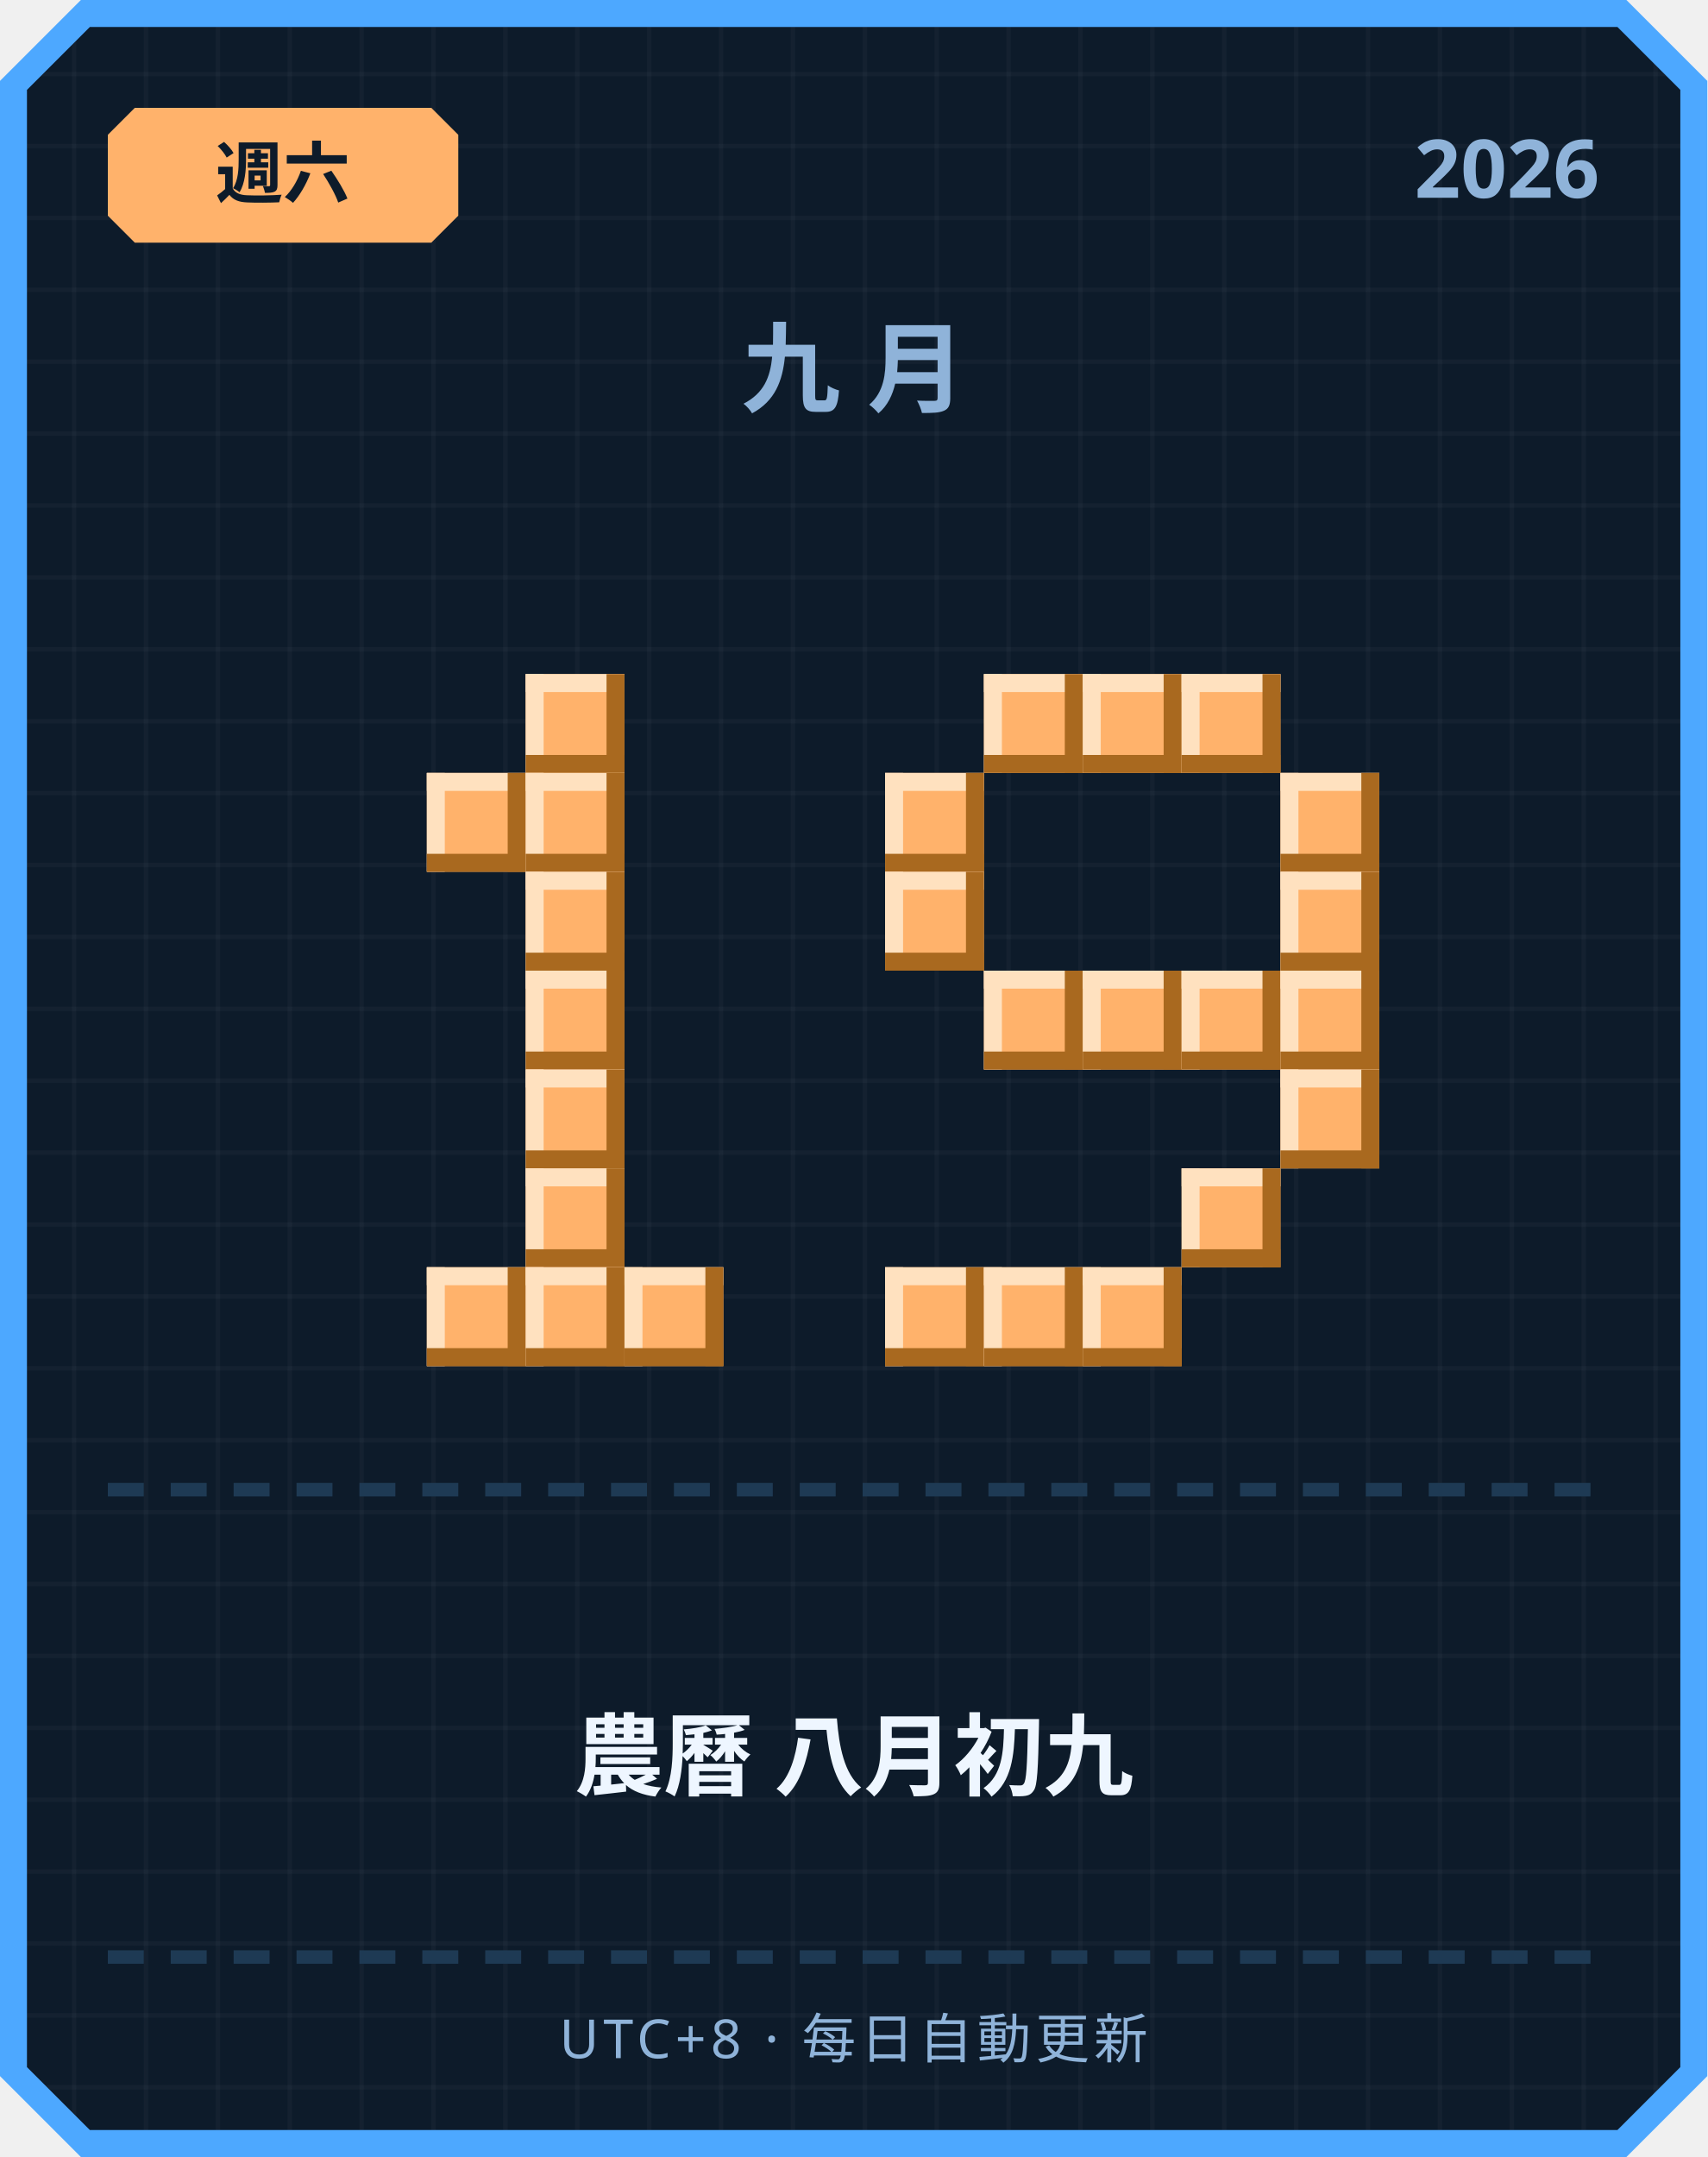
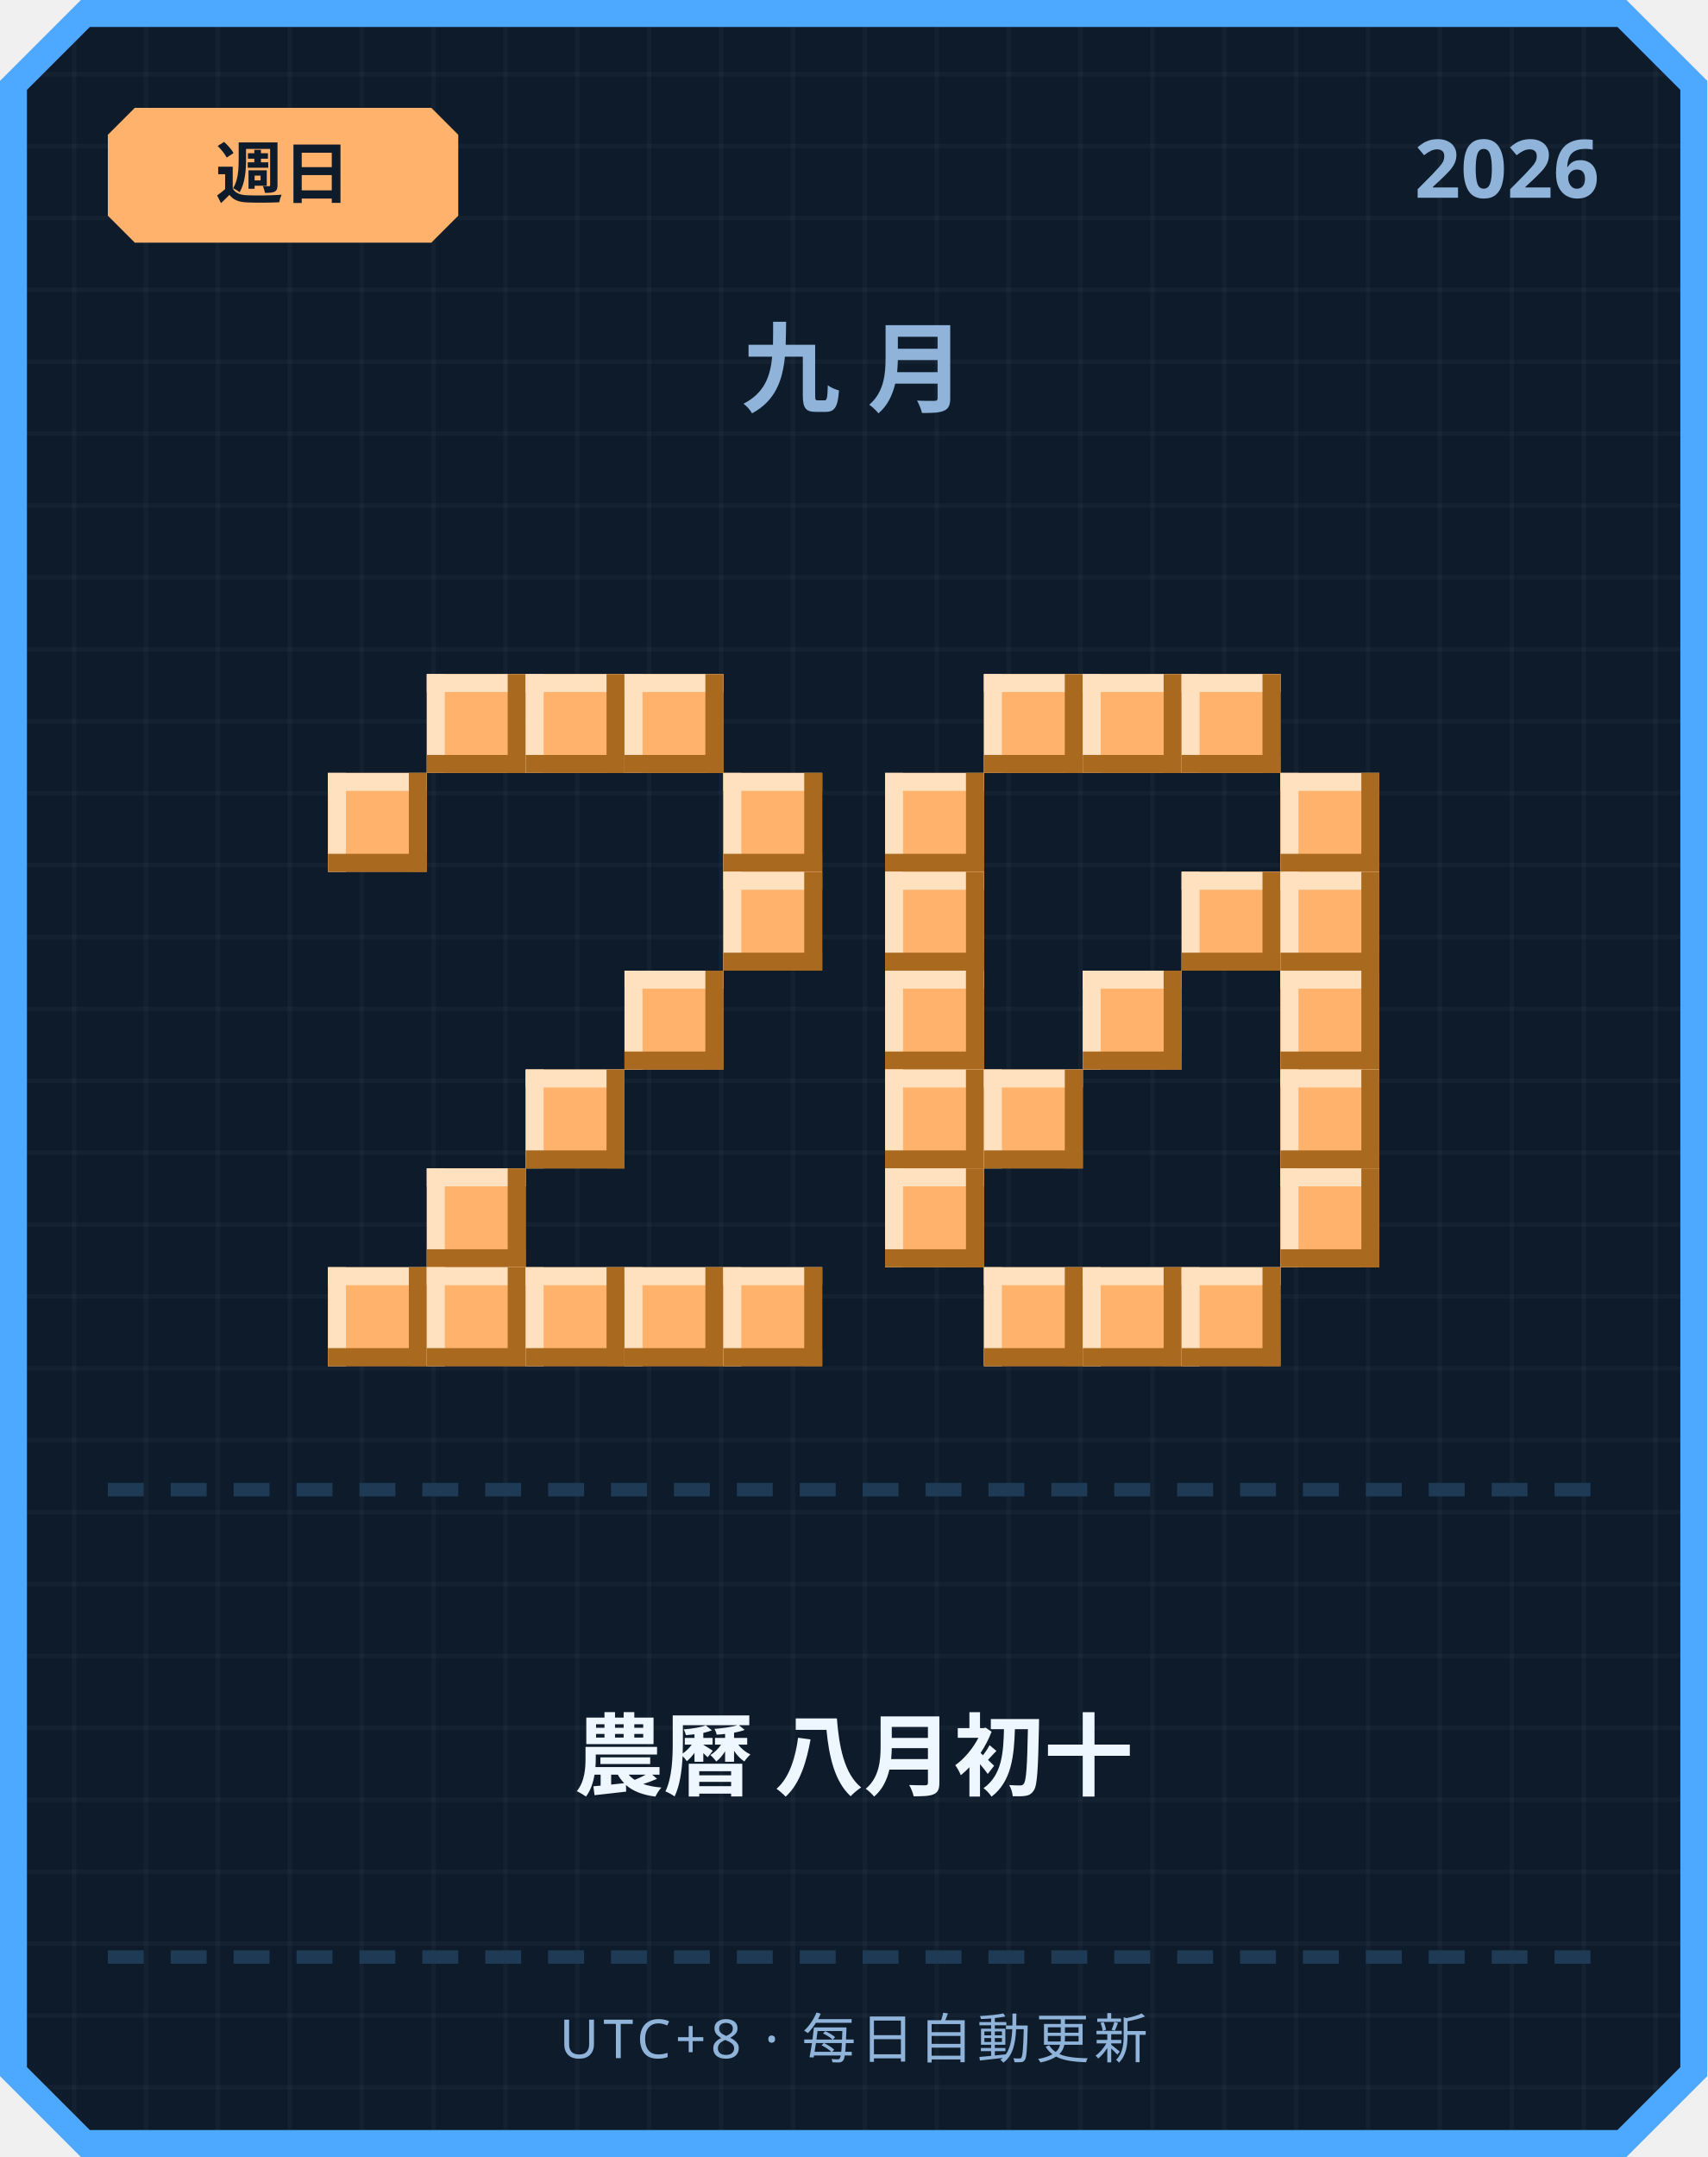
<svg xmlns="http://www.w3.org/2000/svg" width="380" height="480" viewBox="0 0 380 480">
  <defs>
    <pattern id="grid" width="16" height="16" patternUnits="userSpaceOnUse">
      <rect width="16" height="16" fill="#0d1b2a" />
      <rect width="1" height="16" fill="#ffffff" opacity="0.03" />
      <rect width="16" height="1" fill="#ffffff" opacity="0.03" />
    </pattern>
  </defs>
  <path d="M 18,0 L 362,0 L 380,18 L 380,462 L 362,480 L 18,480 L 0,462 L 0,18 Z" fill="#4da8ff" />
  <path d="M 20,6 L 360,6 L 374,20 L 374,460 L 360,474 L 20,474 L 6,460 L 6,20 Z" fill="url(#grid)" />
  <path d="M 30,24 L 96,24 L 102,30 L 102,48 L 96,54 L 30,54 L 24,48 L 24,30 Z" fill="#ffb26b" />
-   <text x="63" y="44" text-anchor="middle" font-family="'Segoe UI', sans-serif" font-size="15" font-weight="700" fill="#0d1b2a">週六</text>
+   <text x="63" y="44" text-anchor="middle" font-family="'Segoe UI', sans-serif" font-size="15" font-weight="700" fill="#0d1b2a">週日</text>
  <text x="356" y="44" text-anchor="end" font-family="'Segoe UI', sans-serif" font-size="18" font-weight="700" fill="#8fb3d9">2026</text>
  <text x="190" y="90" text-anchor="middle" font-family="'Segoe UI', sans-serif" font-size="22" font-weight="700" letter-spacing="6" fill="#8fb3d9">九月</text>
+   <rect x="95" y="150" width="22" height="22" fill="#ffb26b" />
+   <rect x="95" y="150" width="22" height="4" fill="#ffe1bf" />
+   <rect x="95" y="150" width="4" height="22" fill="#ffe1bf" />
+   <rect x="95" y="168" width="22" height="4" fill="#a9691f" />
+   <rect x="113" y="150" width="4" height="22" fill="#a9691f" />
  <rect x="117" y="150" width="22" height="22" fill="#ffb26b" />
  <rect x="117" y="150" width="22" height="4" fill="#ffe1bf" />
  <rect x="117" y="150" width="4" height="22" fill="#ffe1bf" />
  <rect x="117" y="168" width="22" height="4" fill="#a9691f" />
  <rect x="135" y="150" width="4" height="22" fill="#a9691f" />
-   <rect x="95" y="172" width="22" height="22" fill="#ffb26b" />
-   <rect x="95" y="172" width="22" height="4" fill="#ffe1bf" />
-   <rect x="95" y="172" width="4" height="22" fill="#ffe1bf" />
-   <rect x="95" y="190" width="22" height="4" fill="#a9691f" />
-   <rect x="113" y="172" width="4" height="22" fill="#a9691f" />
-   <rect x="117" y="172" width="22" height="22" fill="#ffb26b" />
-   <rect x="117" y="172" width="22" height="4" fill="#ffe1bf" />
-   <rect x="117" y="172" width="4" height="22" fill="#ffe1bf" />
-   <rect x="117" y="190" width="22" height="4" fill="#a9691f" />
-   <rect x="135" y="172" width="4" height="22" fill="#a9691f" />
-   <rect x="117" y="194" width="22" height="22" fill="#ffb26b" />
-   <rect x="117" y="194" width="22" height="4" fill="#ffe1bf" />
-   <rect x="117" y="194" width="4" height="22" fill="#ffe1bf" />
-   <rect x="117" y="212" width="22" height="4" fill="#a9691f" />
-   <rect x="135" y="194" width="4" height="22" fill="#a9691f" />
-   <rect x="117" y="216" width="22" height="22" fill="#ffb26b" />
-   <rect x="117" y="216" width="22" height="4" fill="#ffe1bf" />
-   <rect x="117" y="216" width="4" height="22" fill="#ffe1bf" />
-   <rect x="117" y="234" width="22" height="4" fill="#a9691f" />
-   <rect x="135" y="216" width="4" height="22" fill="#a9691f" />
+   <rect x="139" y="150" width="22" height="22" fill="#ffb26b" />
+   <rect x="139" y="150" width="22" height="4" fill="#ffe1bf" />
+   <rect x="139" y="150" width="4" height="22" fill="#ffe1bf" />
+   <rect x="139" y="168" width="22" height="4" fill="#a9691f" />
+   <rect x="157" y="150" width="4" height="22" fill="#a9691f" />
+   <rect x="73" y="172" width="22" height="22" fill="#ffb26b" />
+   <rect x="73" y="172" width="22" height="4" fill="#ffe1bf" />
+   <rect x="73" y="172" width="4" height="22" fill="#ffe1bf" />
+   <rect x="73" y="190" width="22" height="4" fill="#a9691f" />
+   <rect x="91" y="172" width="4" height="22" fill="#a9691f" />
+   <rect x="161" y="172" width="22" height="22" fill="#ffb26b" />
+   <rect x="161" y="172" width="22" height="4" fill="#ffe1bf" />
+   <rect x="161" y="172" width="4" height="22" fill="#ffe1bf" />
+   <rect x="161" y="190" width="22" height="4" fill="#a9691f" />
+   <rect x="179" y="172" width="4" height="22" fill="#a9691f" />
+   <rect x="161" y="194" width="22" height="22" fill="#ffb26b" />
+   <rect x="161" y="194" width="22" height="4" fill="#ffe1bf" />
+   <rect x="161" y="194" width="4" height="22" fill="#ffe1bf" />
+   <rect x="161" y="212" width="22" height="4" fill="#a9691f" />
+   <rect x="179" y="194" width="4" height="22" fill="#a9691f" />
+   <rect x="139" y="216" width="22" height="22" fill="#ffb26b" />
+   <rect x="139" y="216" width="22" height="4" fill="#ffe1bf" />
+   <rect x="139" y="216" width="4" height="22" fill="#ffe1bf" />
+   <rect x="139" y="234" width="22" height="4" fill="#a9691f" />
+   <rect x="157" y="216" width="4" height="22" fill="#a9691f" />
  <rect x="117" y="238" width="22" height="22" fill="#ffb26b" />
  <rect x="117" y="238" width="22" height="4" fill="#ffe1bf" />
  <rect x="117" y="238" width="4" height="22" fill="#ffe1bf" />
  <rect x="117" y="256" width="22" height="4" fill="#a9691f" />
  <rect x="135" y="238" width="4" height="22" fill="#a9691f" />
-   <rect x="117" y="260" width="22" height="22" fill="#ffb26b" />
-   <rect x="117" y="260" width="22" height="4" fill="#ffe1bf" />
-   <rect x="117" y="260" width="4" height="22" fill="#ffe1bf" />
-   <rect x="117" y="278" width="22" height="4" fill="#a9691f" />
-   <rect x="135" y="260" width="4" height="22" fill="#a9691f" />
+   <rect x="95" y="260" width="22" height="22" fill="#ffb26b" />
+   <rect x="95" y="260" width="22" height="4" fill="#ffe1bf" />
+   <rect x="95" y="260" width="4" height="22" fill="#ffe1bf" />
+   <rect x="95" y="278" width="22" height="4" fill="#a9691f" />
+   <rect x="113" y="260" width="4" height="22" fill="#a9691f" />
+   <rect x="73" y="282" width="22" height="22" fill="#ffb26b" />
+   <rect x="73" y="282" width="22" height="4" fill="#ffe1bf" />
+   <rect x="73" y="282" width="4" height="22" fill="#ffe1bf" />
+   <rect x="73" y="300" width="22" height="4" fill="#a9691f" />
+   <rect x="91" y="282" width="4" height="22" fill="#a9691f" />
  <rect x="95" y="282" width="22" height="22" fill="#ffb26b" />
  <rect x="95" y="282" width="22" height="4" fill="#ffe1bf" />
  <rect x="95" y="282" width="4" height="22" fill="#ffe1bf" />
  <rect x="95" y="300" width="22" height="4" fill="#a9691f" />
  <rect x="113" y="282" width="4" height="22" fill="#a9691f" />
  <rect x="117" y="282" width="22" height="22" fill="#ffb26b" />
  <rect x="117" y="282" width="22" height="4" fill="#ffe1bf" />
  <rect x="117" y="282" width="4" height="22" fill="#ffe1bf" />
  <rect x="117" y="300" width="22" height="4" fill="#a9691f" />
  <rect x="135" y="282" width="4" height="22" fill="#a9691f" />
  <rect x="139" y="282" width="22" height="22" fill="#ffb26b" />
  <rect x="139" y="282" width="22" height="4" fill="#ffe1bf" />
  <rect x="139" y="282" width="4" height="22" fill="#ffe1bf" />
  <rect x="139" y="300" width="22" height="4" fill="#a9691f" />
  <rect x="157" y="282" width="4" height="22" fill="#a9691f" />
+   <rect x="161" y="282" width="22" height="22" fill="#ffb26b" />
+   <rect x="161" y="282" width="22" height="4" fill="#ffe1bf" />
+   <rect x="161" y="282" width="4" height="22" fill="#ffe1bf" />
+   <rect x="161" y="300" width="22" height="4" fill="#a9691f" />
+   <rect x="179" y="282" width="4" height="22" fill="#a9691f" />
  <rect x="219" y="150" width="22" height="22" fill="#ffb26b" />
  <rect x="219" y="150" width="22" height="4" fill="#ffe1bf" />
  <rect x="219" y="150" width="4" height="22" fill="#ffe1bf" />
  <rect x="219" y="168" width="22" height="4" fill="#a9691f" />
  <rect x="237" y="150" width="4" height="22" fill="#a9691f" />
  <rect x="241" y="150" width="22" height="22" fill="#ffb26b" />
  <rect x="241" y="150" width="22" height="4" fill="#ffe1bf" />
  <rect x="241" y="150" width="4" height="22" fill="#ffe1bf" />
  <rect x="241" y="168" width="22" height="4" fill="#a9691f" />
  <rect x="259" y="150" width="4" height="22" fill="#a9691f" />
  <rect x="263" y="150" width="22" height="22" fill="#ffb26b" />
  <rect x="263" y="150" width="22" height="4" fill="#ffe1bf" />
  <rect x="263" y="150" width="4" height="22" fill="#ffe1bf" />
  <rect x="263" y="168" width="22" height="4" fill="#a9691f" />
  <rect x="281" y="150" width="4" height="22" fill="#a9691f" />
  <rect x="197" y="172" width="22" height="22" fill="#ffb26b" />
  <rect x="197" y="172" width="22" height="4" fill="#ffe1bf" />
  <rect x="197" y="172" width="4" height="22" fill="#ffe1bf" />
  <rect x="197" y="190" width="22" height="4" fill="#a9691f" />
  <rect x="215" y="172" width="4" height="22" fill="#a9691f" />
  <rect x="285" y="172" width="22" height="22" fill="#ffb26b" />
  <rect x="285" y="172" width="22" height="4" fill="#ffe1bf" />
  <rect x="285" y="172" width="4" height="22" fill="#ffe1bf" />
  <rect x="285" y="190" width="22" height="4" fill="#a9691f" />
  <rect x="303" y="172" width="4" height="22" fill="#a9691f" />
  <rect x="197" y="194" width="22" height="22" fill="#ffb26b" />
  <rect x="197" y="194" width="22" height="4" fill="#ffe1bf" />
  <rect x="197" y="194" width="4" height="22" fill="#ffe1bf" />
  <rect x="197" y="212" width="22" height="4" fill="#a9691f" />
  <rect x="215" y="194" width="4" height="22" fill="#a9691f" />
+   <rect x="263" y="194" width="22" height="22" fill="#ffb26b" />
+   <rect x="263" y="194" width="22" height="4" fill="#ffe1bf" />
+   <rect x="263" y="194" width="4" height="22" fill="#ffe1bf" />
+   <rect x="263" y="212" width="22" height="4" fill="#a9691f" />
+   <rect x="281" y="194" width="4" height="22" fill="#a9691f" />
  <rect x="285" y="194" width="22" height="22" fill="#ffb26b" />
  <rect x="285" y="194" width="22" height="4" fill="#ffe1bf" />
  <rect x="285" y="194" width="4" height="22" fill="#ffe1bf" />
  <rect x="285" y="212" width="22" height="4" fill="#a9691f" />
  <rect x="303" y="194" width="4" height="22" fill="#a9691f" />
-   <rect x="219" y="216" width="22" height="22" fill="#ffb26b" />
-   <rect x="219" y="216" width="22" height="4" fill="#ffe1bf" />
-   <rect x="219" y="216" width="4" height="22" fill="#ffe1bf" />
-   <rect x="219" y="234" width="22" height="4" fill="#a9691f" />
-   <rect x="237" y="216" width="4" height="22" fill="#a9691f" />
+   <rect x="197" y="216" width="22" height="22" fill="#ffb26b" />
+   <rect x="197" y="216" width="22" height="4" fill="#ffe1bf" />
+   <rect x="197" y="216" width="4" height="22" fill="#ffe1bf" />
+   <rect x="197" y="234" width="22" height="4" fill="#a9691f" />
+   <rect x="215" y="216" width="4" height="22" fill="#a9691f" />
  <rect x="241" y="216" width="22" height="22" fill="#ffb26b" />
  <rect x="241" y="216" width="22" height="4" fill="#ffe1bf" />
  <rect x="241" y="216" width="4" height="22" fill="#ffe1bf" />
  <rect x="241" y="234" width="22" height="4" fill="#a9691f" />
  <rect x="259" y="216" width="4" height="22" fill="#a9691f" />
-   <rect x="263" y="216" width="22" height="22" fill="#ffb26b" />
-   <rect x="263" y="216" width="22" height="4" fill="#ffe1bf" />
-   <rect x="263" y="216" width="4" height="22" fill="#ffe1bf" />
-   <rect x="263" y="234" width="22" height="4" fill="#a9691f" />
-   <rect x="281" y="216" width="4" height="22" fill="#a9691f" />
  <rect x="285" y="216" width="22" height="22" fill="#ffb26b" />
  <rect x="285" y="216" width="22" height="4" fill="#ffe1bf" />
  <rect x="285" y="216" width="4" height="22" fill="#ffe1bf" />
  <rect x="285" y="234" width="22" height="4" fill="#a9691f" />
  <rect x="303" y="216" width="4" height="22" fill="#a9691f" />
+   <rect x="197" y="238" width="22" height="22" fill="#ffb26b" />
+   <rect x="197" y="238" width="22" height="4" fill="#ffe1bf" />
+   <rect x="197" y="238" width="4" height="22" fill="#ffe1bf" />
+   <rect x="197" y="256" width="22" height="4" fill="#a9691f" />
+   <rect x="215" y="238" width="4" height="22" fill="#a9691f" />
+   <rect x="219" y="238" width="22" height="22" fill="#ffb26b" />
+   <rect x="219" y="238" width="22" height="4" fill="#ffe1bf" />
+   <rect x="219" y="238" width="4" height="22" fill="#ffe1bf" />
+   <rect x="219" y="256" width="22" height="4" fill="#a9691f" />
+   <rect x="237" y="238" width="4" height="22" fill="#a9691f" />
  <rect x="285" y="238" width="22" height="22" fill="#ffb26b" />
  <rect x="285" y="238" width="22" height="4" fill="#ffe1bf" />
  <rect x="285" y="238" width="4" height="22" fill="#ffe1bf" />
  <rect x="285" y="256" width="22" height="4" fill="#a9691f" />
  <rect x="303" y="238" width="4" height="22" fill="#a9691f" />
-   <rect x="263" y="260" width="22" height="22" fill="#ffb26b" />
-   <rect x="263" y="260" width="22" height="4" fill="#ffe1bf" />
-   <rect x="263" y="260" width="4" height="22" fill="#ffe1bf" />
-   <rect x="263" y="278" width="22" height="4" fill="#a9691f" />
-   <rect x="281" y="260" width="4" height="22" fill="#a9691f" />
-   <rect x="197" y="282" width="22" height="22" fill="#ffb26b" />
-   <rect x="197" y="282" width="22" height="4" fill="#ffe1bf" />
-   <rect x="197" y="282" width="4" height="22" fill="#ffe1bf" />
-   <rect x="197" y="300" width="22" height="4" fill="#a9691f" />
-   <rect x="215" y="282" width="4" height="22" fill="#a9691f" />
+   <rect x="197" y="260" width="22" height="22" fill="#ffb26b" />
+   <rect x="197" y="260" width="22" height="4" fill="#ffe1bf" />
+   <rect x="197" y="260" width="4" height="22" fill="#ffe1bf" />
+   <rect x="197" y="278" width="22" height="4" fill="#a9691f" />
+   <rect x="215" y="260" width="4" height="22" fill="#a9691f" />
+   <rect x="285" y="260" width="22" height="22" fill="#ffb26b" />
+   <rect x="285" y="260" width="22" height="4" fill="#ffe1bf" />
+   <rect x="285" y="260" width="4" height="22" fill="#ffe1bf" />
+   <rect x="285" y="278" width="22" height="4" fill="#a9691f" />
+   <rect x="303" y="260" width="4" height="22" fill="#a9691f" />
  <rect x="219" y="282" width="22" height="22" fill="#ffb26b" />
  <rect x="219" y="282" width="22" height="4" fill="#ffe1bf" />
  <rect x="219" y="282" width="4" height="22" fill="#ffe1bf" />
  <rect x="219" y="300" width="22" height="4" fill="#a9691f" />
  <rect x="237" y="282" width="4" height="22" fill="#a9691f" />
  <rect x="241" y="282" width="22" height="22" fill="#ffb26b" />
  <rect x="241" y="282" width="22" height="4" fill="#ffe1bf" />
  <rect x="241" y="282" width="4" height="22" fill="#ffe1bf" />
  <rect x="241" y="300" width="22" height="4" fill="#a9691f" />
  <rect x="259" y="282" width="4" height="22" fill="#a9691f" />
+   <rect x="263" y="282" width="22" height="22" fill="#ffb26b" />
+   <rect x="263" y="282" width="22" height="4" fill="#ffe1bf" />
+   <rect x="263" y="282" width="4" height="22" fill="#ffe1bf" />
+   <rect x="263" y="300" width="22" height="4" fill="#a9691f" />
+   <rect x="281" y="282" width="4" height="22" fill="#a9691f" />
  <rect x="24" y="330" width="8" height="3" fill="#1e3a54" />
  <rect x="38" y="330" width="8" height="3" fill="#1e3a54" />
  <rect x="52" y="330" width="8" height="3" fill="#1e3a54" />
  <rect x="66" y="330" width="8" height="3" fill="#1e3a54" />
  <rect x="80" y="330" width="8" height="3" fill="#1e3a54" />
  <rect x="94" y="330" width="8" height="3" fill="#1e3a54" />
  <rect x="108" y="330" width="8" height="3" fill="#1e3a54" />
  <rect x="122" y="330" width="8" height="3" fill="#1e3a54" />
  <rect x="136" y="330" width="8" height="3" fill="#1e3a54" />
  <rect x="150" y="330" width="8" height="3" fill="#1e3a54" />
  <rect x="164" y="330" width="8" height="3" fill="#1e3a54" />
  <rect x="178" y="330" width="8" height="3" fill="#1e3a54" />
  <rect x="192" y="330" width="8" height="3" fill="#1e3a54" />
  <rect x="206" y="330" width="8" height="3" fill="#1e3a54" />
  <rect x="220" y="330" width="8" height="3" fill="#1e3a54" />
  <rect x="234" y="330" width="8" height="3" fill="#1e3a54" />
  <rect x="248" y="330" width="8" height="3" fill="#1e3a54" />
  <rect x="262" y="330" width="8" height="3" fill="#1e3a54" />
  <rect x="276" y="330" width="8" height="3" fill="#1e3a54" />
  <rect x="290" y="330" width="8" height="3" fill="#1e3a54" />
  <rect x="304" y="330" width="8" height="3" fill="#1e3a54" />
  <rect x="318" y="330" width="8" height="3" fill="#1e3a54" />
  <rect x="332" y="330" width="8" height="3" fill="#1e3a54" />
  <rect x="346" y="330" width="8" height="3" fill="#1e3a54" />
-   <text x="190" y="398" text-anchor="middle" font-family="'Segoe UI', 'Microsoft JhengHei', sans-serif" font-size="20" font-weight="700" fill="#eef6ff">農曆 八月初九</text>
+   <text x="190" y="398" text-anchor="middle" font-family="'Segoe UI', 'Microsoft JhengHei', sans-serif" font-size="20" font-weight="700" fill="#eef6ff">農曆 八月初十</text>
  <rect x="24" y="434" width="8" height="3" fill="#1e3a54" />
  <rect x="38" y="434" width="8" height="3" fill="#1e3a54" />
  <rect x="52" y="434" width="8" height="3" fill="#1e3a54" />
  <rect x="66" y="434" width="8" height="3" fill="#1e3a54" />
  <rect x="80" y="434" width="8" height="3" fill="#1e3a54" />
  <rect x="94" y="434" width="8" height="3" fill="#1e3a54" />
  <rect x="108" y="434" width="8" height="3" fill="#1e3a54" />
  <rect x="122" y="434" width="8" height="3" fill="#1e3a54" />
  <rect x="136" y="434" width="8" height="3" fill="#1e3a54" />
  <rect x="150" y="434" width="8" height="3" fill="#1e3a54" />
  <rect x="164" y="434" width="8" height="3" fill="#1e3a54" />
  <rect x="178" y="434" width="8" height="3" fill="#1e3a54" />
  <rect x="192" y="434" width="8" height="3" fill="#1e3a54" />
  <rect x="206" y="434" width="8" height="3" fill="#1e3a54" />
  <rect x="220" y="434" width="8" height="3" fill="#1e3a54" />
  <rect x="234" y="434" width="8" height="3" fill="#1e3a54" />
  <rect x="248" y="434" width="8" height="3" fill="#1e3a54" />
  <rect x="262" y="434" width="8" height="3" fill="#1e3a54" />
  <rect x="276" y="434" width="8" height="3" fill="#1e3a54" />
  <rect x="290" y="434" width="8" height="3" fill="#1e3a54" />
  <rect x="304" y="434" width="8" height="3" fill="#1e3a54" />
  <rect x="318" y="434" width="8" height="3" fill="#1e3a54" />
  <rect x="332" y="434" width="8" height="3" fill="#1e3a54" />
  <rect x="346" y="434" width="8" height="3" fill="#1e3a54" />
  <text x="190" y="458" text-anchor="middle" font-family="'Segoe UI', sans-serif" font-size="12" letter-spacing="1" fill="#8fb3d9">UTC+8 · 每日自動更新</text>
</svg>
